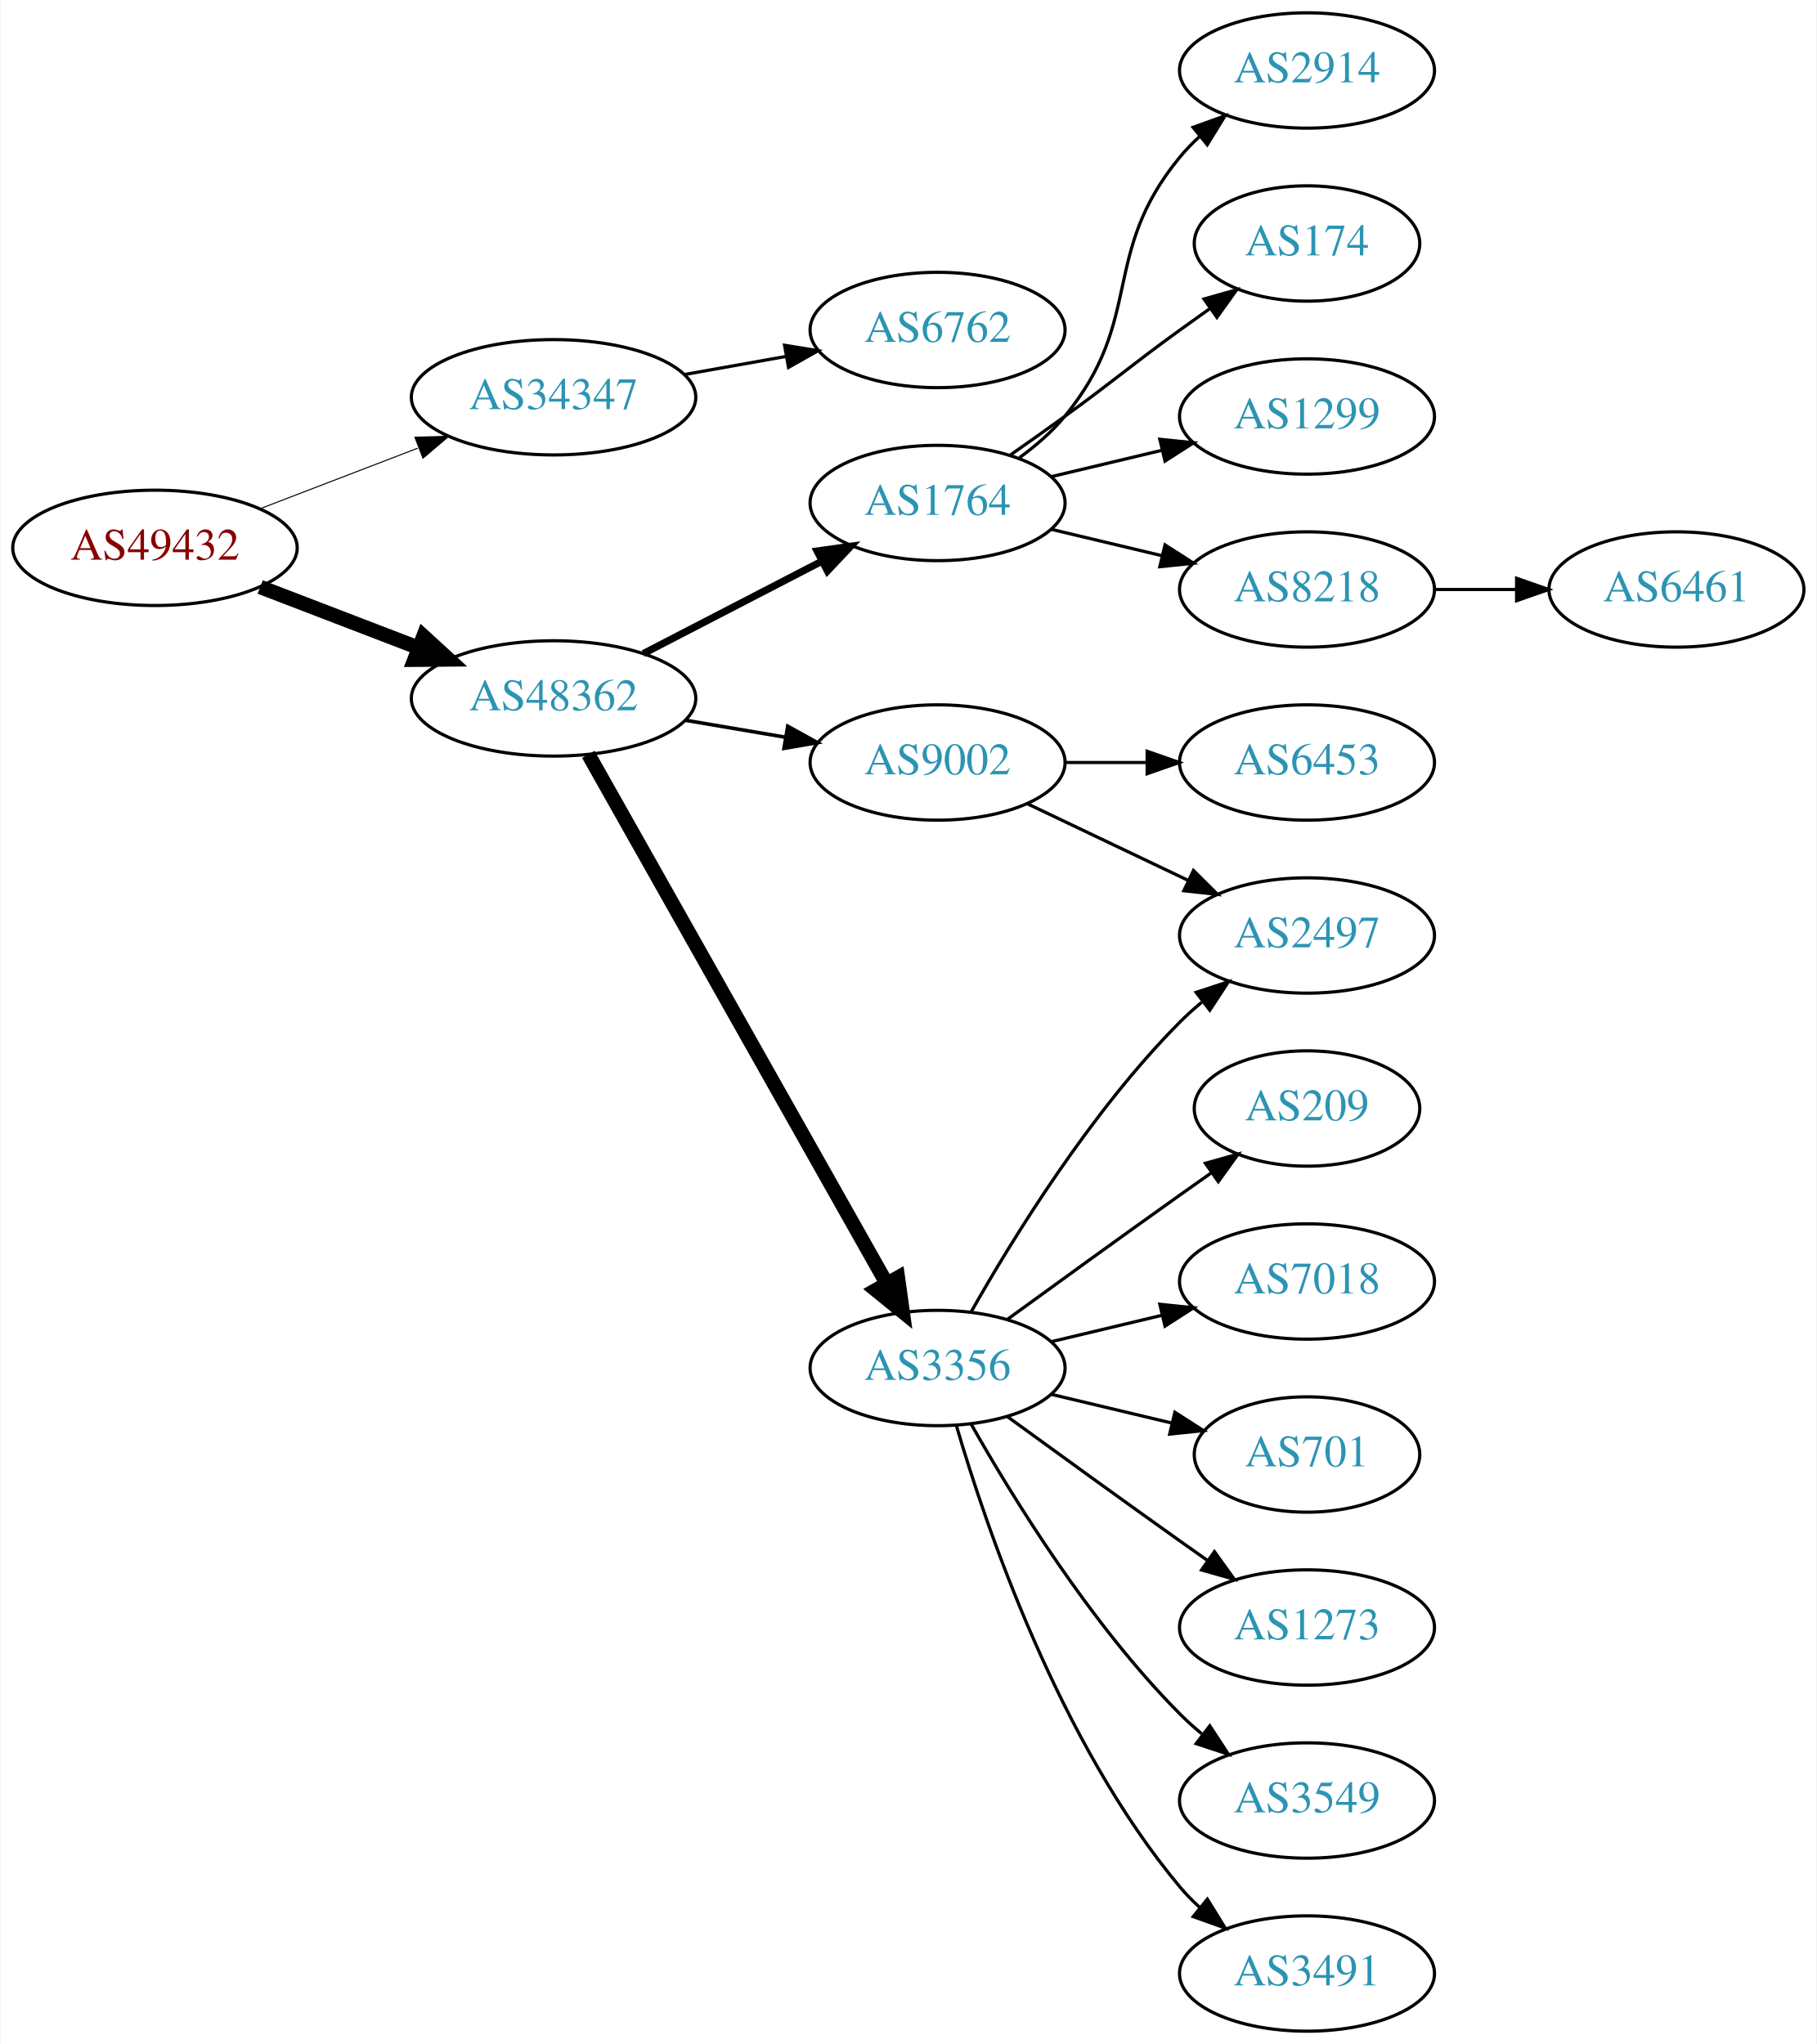
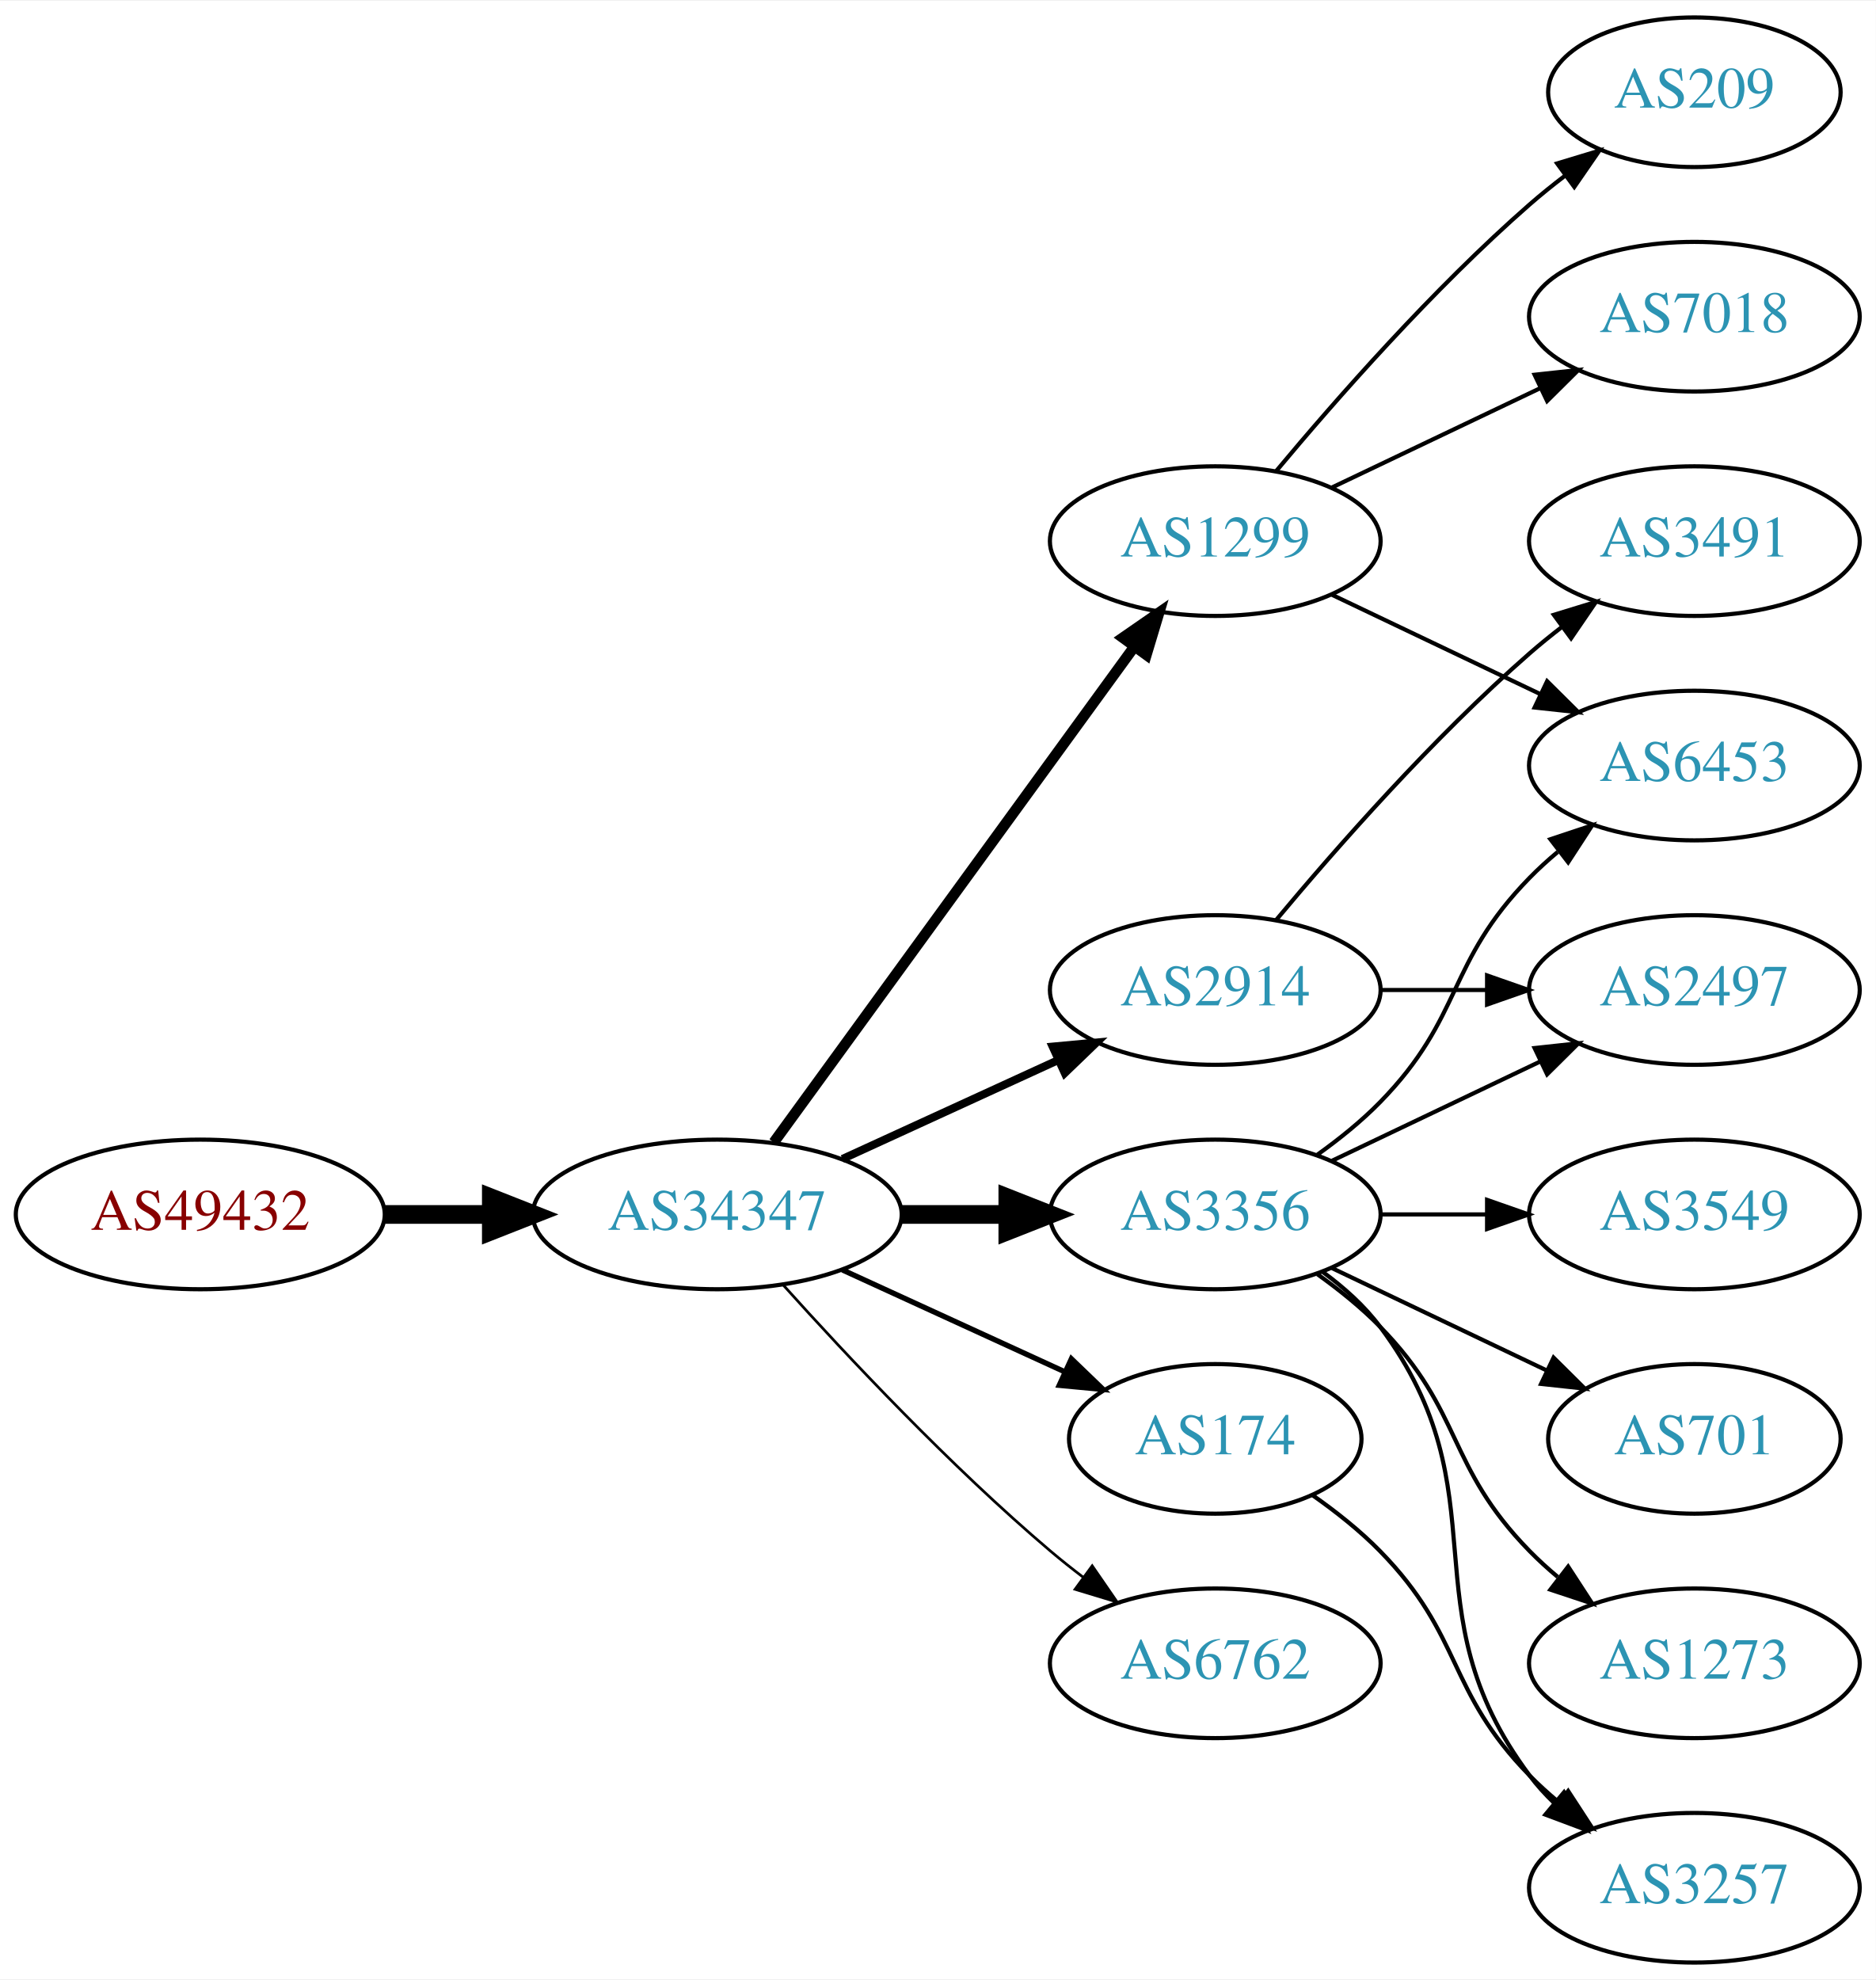
- <svg xmlns="http://www.w3.org/2000/svg" xmlns:xlink="http://www.w3.org/1999/xlink" width="567pt" height="638pt" viewBox="0.00 0.00 566.66 638.00">
-   <g id="graph0" class="graph" transform="scale(1 1) rotate(0) translate(4 634)">
-     <polygon fill="white" stroke="none" points="-4,4 -4,-634 562.663,-634 562.663,4 -4,4" />
+ <svg xmlns="http://www.w3.org/2000/svg" xmlns:xlink="http://www.w3.org/1999/xlink" width="451pt" height="476pt" viewBox="0.00 0.00 451.37 476.00">
+   <g id="graph0" class="graph" transform="scale(1 1) rotate(0) translate(4 472)">
+     <polygon fill="white" stroke="none" points="-4,4 -4,-472 447.37,-472 447.37,4 -4,4" />
    <g id="node1" class="node">
      <g id="a_node1">
        <a xlink:href="/asn/49432" xlink:title="AS49432 ~ schallert.com e.U. [AT]">
-           <ellipse fill="#ffffff" stroke="black" cx="44.196" cy="-463" rx="44.393" ry="18" />
-           <text text-anchor="middle" x="44.196" y="-459.3" font-family="Times,serif" font-size="14.00" fill="#880000">AS49432</text>
+           <ellipse fill="#ffffff" stroke="black" cx="44.196" cy="-180" rx="44.393" ry="18" />
+           <text text-anchor="middle" x="44.196" y="-176.3" font-family="Times,serif" font-size="14.00" fill="#880000">AS49432</text>
        </a>
      </g>
    </g>
    <g id="node2" class="node">
      <g id="a_node2">
        <a xlink:href="/asn/34347" xlink:title="AS34347 ~ HALLAG Kommunal GmbH [AT]">
-           <ellipse fill="#ffffff" stroke="black" cx="168.588" cy="-510" rx="44.393" ry="18" />
-           <text text-anchor="middle" x="168.588" y="-506.3" font-family="Times,serif" font-size="14.00" fill="#2c94b3">AS34347</text>
+           <ellipse fill="#ffffff" stroke="black" cx="168.588" cy="-180" rx="44.393" ry="18" />
+           <text text-anchor="middle" x="168.588" y="-176.3" font-family="Times,serif" font-size="14.00" fill="#2c94b3">AS34347</text>
        </a>
      </g>
    </g>
    <g id="edge1" class="edge">
-       <path fill="none" stroke="black" stroke-width="0.321" d="M77.034,-475.226C92.049,-480.992 110.156,-487.945 126.219,-494.114" />
-       <polygon fill="black" stroke="black" stroke-width="0.321" points="125.32,-497.518 135.91,-497.835 127.829,-490.983 125.32,-497.518" />
+       <path fill="none" stroke="black" stroke-width="4.5" d="M88.692,-180C96.898,-180 105.569,-180 114.041,-180" />
+       <polygon fill="black" stroke="black" stroke-width="4.5" points="114.233,-183.938 124.233,-180 114.233,-176.063 114.233,-183.938" />
    </g>
    <g id="node3" class="node">
      <g id="a_node3">
-         <a xlink:href="/asn/48362" xlink:title="AS48362 ~ Stadtwerke Feldkirch [AT]">
-           <ellipse fill="#ffffff" stroke="black" cx="168.588" cy="-416" rx="44.393" ry="18" />
-           <text text-anchor="middle" x="168.588" y="-412.3" font-family="Times,serif" font-size="14.00" fill="#2c94b3">AS48362</text>
+         <a xlink:href="/asn/1299" xlink:title="AS1299 ~ Telia Carrier [EU]">
+           <ellipse fill="#ffffff" stroke="black" cx="288.431" cy="-342" rx="39.794" ry="18" />
+           <text text-anchor="middle" x="288.431" y="-338.3" font-family="Times,serif" font-size="14.00" fill="#2c94b3">AS1299</text>
        </a>
      </g>
    </g>
    <g id="edge2" class="edge">
-       <path fill="none" stroke="black" stroke-width="4.5" d="M77.034,-450.774C92.049,-445.008 110.156,-438.055 126.219,-431.886" />
-       <polygon fill="black" stroke="black" stroke-width="4.5" points="127.986,-435.426 135.91,-428.165 125.163,-428.074 127.986,-435.426" />
+       <path fill="none" stroke="black" stroke-width="2.571" d="M182.199,-197.337C203.02,-225.96 244.683,-283.233 268.871,-316.486" />
+       <polygon fill="black" stroke="black" stroke-width="2.571" points="266.197,-318.76 274.91,-324.788 271.858,-314.642 266.197,-318.76" />
    </g>
    <g id="node4" class="node">
      <g id="a_node4">
-         <a xlink:href="/asn/6762" xlink:title="AS6762 ~ TELECOM ITALIA SPARKLE S.p.A. [IT]">
-           <ellipse fill="#ffffff" stroke="black" cx="288.431" cy="-531" rx="39.794" ry="18" />
-           <text text-anchor="middle" x="288.431" y="-527.3" font-family="Times,serif" font-size="14.00" fill="#2c94b3">AS6762</text>
+         <a xlink:href="/asn/2914" xlink:title="AS2914 ~ NTT America, Inc. [US]">
+           <ellipse fill="#ffffff" stroke="black" cx="288.431" cy="-234" rx="39.794" ry="18" />
+           <text text-anchor="middle" x="288.431" y="-230.3" font-family="Times,serif" font-size="14.00" fill="#2c94b3">AS2914</text>
        </a>
      </g>
    </g>
    <g id="edge3" class="edge">
-       <path fill="none" stroke="black" d="M209.484,-517.11C219.706,-518.931 230.783,-520.905 241.29,-522.777" />
-       <polygon fill="black" stroke="black" points="240.684,-526.225 251.143,-524.533 241.912,-519.333 240.684,-526.225" />
+       <path fill="none" stroke="black" stroke-width="1.929" d="M198.718,-193.348C214.329,-200.502 233.727,-209.391 250.399,-217.03" />
+       <polygon fill="black" stroke="black" stroke-width="1.929" points="249.302,-220.378 259.851,-221.362 252.218,-214.014 249.302,-220.378" />
    </g>
    <g id="node5" class="node">
      <g id="a_node5">
-         <a xlink:href="/asn/1764" xlink:title="AS1764 ~ NEXTLAYER-AS [AT]">
-           <ellipse fill="#ffffff" stroke="black" cx="288.431" cy="-477" rx="39.794" ry="18" />
-           <text text-anchor="middle" x="288.431" y="-473.3" font-family="Times,serif" font-size="14.00" fill="#2c94b3">AS1764</text>
+         <a xlink:href="/asn/3356" xlink:title="AS3356 ~ Level 3 Parent, LLC [US]">
+           <ellipse fill="#ffffff" stroke="black" cx="288.431" cy="-180" rx="39.794" ry="18" />
+           <text text-anchor="middle" x="288.431" y="-176.3" font-family="Times,serif" font-size="14.00" fill="#2c94b3">AS3356</text>
        </a>
      </g>
    </g>
    <g id="edge4" class="edge">
-       <path fill="none" stroke="black" stroke-width="2.25" d="M196.624,-429.995C213.173,-438.561 234.525,-449.614 252.366,-458.849" />
-       <polygon fill="black" stroke="black" stroke-width="2.25" points="250.842,-462.001 261.331,-463.49 254.06,-455.785 250.842,-462.001" />
+       <path fill="none" stroke="black" stroke-width="4.5" d="M212.799,-180C221.112,-180 229.875,-180 238.357,-180" />
+       <polygon fill="black" stroke="black" stroke-width="4.5" points="238.516,-183.938 248.516,-180 238.516,-176.063 238.516,-183.938" />
    </g>
    <g id="node6" class="node">
      <g id="a_node6">
-         <a xlink:href="/asn/9002" xlink:title="AS9002 ~ RETN Limited [EU]">
-           <ellipse fill="#ffffff" stroke="black" cx="288.431" cy="-396" rx="39.794" ry="18" />
-           <text text-anchor="middle" x="288.431" y="-392.3" font-family="Times,serif" font-size="14.00" fill="#2c94b3">AS9002</text>
+         <a xlink:href="/asn/174" xlink:title="AS174 ~ Cogent Communications [US]">
+           <ellipse fill="#ffffff" stroke="black" cx="288.431" cy="-126" rx="35.194" ry="18" />
+           <text text-anchor="middle" x="288.431" y="-122.3" font-family="Times,serif" font-size="14.00" fill="#2c94b3">AS174</text>
        </a>
      </g>
    </g>
    <g id="edge5" class="edge">
-       <path fill="none" stroke="black" stroke-width="1.125" d="M209.813,-409.173C219.815,-407.476 230.618,-405.642 240.895,-403.898" />
-       <polygon fill="black" stroke="black" stroke-width="1.125" points="241.673,-407.316 250.947,-402.192 240.502,-400.415 241.673,-407.316" />
+       <path fill="none" stroke="black" stroke-width="1.286" d="M198.718,-166.652C214.935,-159.22 235.238,-149.917 252.327,-142.086" />
+       <polygon fill="black" stroke="black" stroke-width="1.286" points="253.811,-145.256 261.444,-137.908 250.895,-138.892 253.811,-145.256" />
    </g>
    <g id="node7" class="node">
      <g id="a_node7">
-         <a xlink:href="/asn/3356" xlink:title="AS3356 ~ Level 3 Parent, LLC [US]">
-           <ellipse fill="#ffffff" stroke="black" cx="288.431" cy="-207" rx="39.794" ry="18" />
-           <text text-anchor="middle" x="288.431" y="-203.3" font-family="Times,serif" font-size="14.00" fill="#2c94b3">AS3356</text>
+         <a xlink:href="/asn/6762" xlink:title="AS6762 ~ TELECOM ITALIA SPARKLE S.p.A. [IT]">
+           <ellipse fill="#ffffff" stroke="black" cx="288.431" cy="-72" rx="39.794" ry="18" />
+           <text text-anchor="middle" x="288.431" y="-68.3" font-family="Times,serif" font-size="14.00" fill="#2c94b3">AS6762</text>
        </a>
      </g>
    </g>
    <g id="edge6" class="edge">
-       <path fill="none" stroke="black" stroke-width="4.5" d="M179.433,-398.54C200.098,-361.888 248.105,-276.746 272.551,-233.39" />
-       <polygon fill="black" stroke="black" stroke-width="4.5" points="276.05,-235.202 277.531,-224.557 269.19,-231.334 276.05,-235.202" />
-     </g>
-     <g id="node8" class="node">
-       <g id="a_node8">
-         <a xlink:href="/asn/2914" xlink:title="AS2914 ~ NTT America, Inc. [US]">
-           <ellipse fill="#ffffff" stroke="black" cx="403.724" cy="-612" rx="39.794" ry="18" />
-           <text text-anchor="middle" x="403.724" y="-608.3" font-family="Times,serif" font-size="14.00" fill="#2c94b3">AS2914</text>
-         </a>
-       </g>
-     </g>
-     <g id="edge7" class="edge">
-       <path fill="none" stroke="black" d="M314.012,-491.156C319.106,-494.872 324.12,-499.201 328.077,-504 353.142,-534.394 339.013,-554.606 364.077,-585 365.932,-587.25 368.02,-589.396 370.238,-591.424" />
-       <polygon fill="black" stroke="black" points="368.174,-594.256 378.143,-597.844 372.587,-588.823 368.174,-594.256" />
-     </g>
-     <g id="node9" class="node">
-       <g id="a_node9">
-         <a xlink:href="/asn/174" xlink:title="AS174 ~ Cogent Communications [US]">
-           <ellipse fill="#ffffff" stroke="black" cx="403.724" cy="-558" rx="35.194" ry="18" />
-           <text text-anchor="middle" x="403.724" y="-554.3" font-family="Times,serif" font-size="14.00" fill="#2c94b3">AS174</text>
-         </a>
-       </g>
-     </g>
-     <g id="edge8" class="edge">
-       <path fill="none" stroke="black" d="M311.188,-492.009C316.722,-495.879 322.641,-500.064 328.077,-504 344.277,-515.729 347.877,-519.271 364.077,-531 367.106,-533.193 370.285,-535.463 373.463,-537.713" />
-       <polygon fill="black" stroke="black" points="371.58,-540.667 381.774,-543.555 375.606,-534.941 371.58,-540.667" />
-     </g>
-     <g id="node10" class="node">
-       <g id="a_node10">
-         <a xlink:href="/asn/1299" xlink:title="AS1299 ~ Telia Carrier [EU]">
-           <ellipse fill="#ffffff" stroke="black" cx="403.724" cy="-504" rx="39.794" ry="18" />
-           <text text-anchor="middle" x="403.724" y="-500.3" font-family="Times,serif" font-size="14.00" fill="#2c94b3">AS1299</text>
-         </a>
-       </g>
-     </g>
-     <g id="edge9" class="edge">
-       <path fill="none" stroke="black" d="M324.038,-485.248C334.909,-487.838 347.064,-490.735 358.506,-493.462" />
-       <polygon fill="black" stroke="black" points="357.789,-496.889 368.328,-495.803 359.412,-490.08 357.789,-496.889" />
-     </g>
-     <g id="node11" class="node">
-       <g id="a_node11">
-         <a xlink:href="/asn/8218" xlink:title="AS8218 ~ legacy Neotelecoms [FR]">
-           <ellipse fill="#ffffff" stroke="black" cx="403.724" cy="-450" rx="39.794" ry="18" />
-           <text text-anchor="middle" x="403.724" y="-446.3" font-family="Times,serif" font-size="14.00" fill="#2c94b3">AS8218</text>
-         </a>
-       </g>
-     </g>
-     <g id="edge10" class="edge">
-       <path fill="none" stroke="black" d="M324.038,-468.752C334.909,-466.162 347.064,-463.265 358.506,-460.538" />
-       <polygon fill="black" stroke="black" points="359.412,-463.92 368.328,-458.197 357.789,-457.111 359.412,-463.92" />
-     </g>
-     <g id="node12" class="node">
-       <g id="a_node12">
-         <a xlink:href="/asn/2497" xlink:title="AS2497 ~ Internet Initiative Japan Inc. [JP]">
-           <ellipse fill="#ffffff" stroke="black" cx="403.724" cy="-342" rx="39.794" ry="18" />
-           <text text-anchor="middle" x="403.724" y="-338.3" font-family="Times,serif" font-size="14.00" fill="#2c94b3">AS2497</text>
-         </a>
-       </g>
-     </g>
-     <g id="edge11" class="edge">
-       <path fill="none" stroke="black" d="M316.567,-383.066C331.561,-375.919 350.382,-366.948 366.605,-359.215" />
-       <polygon fill="black" stroke="black" points="368.288,-362.291 375.809,-354.829 365.276,-355.972 368.288,-362.291" />
+       <path fill="none" stroke="black" stroke-width="0.643" d="M184.521,-162.956C199.847,-145.903 224.782,-119.35 248.784,-99 251.281,-96.883 253.942,-94.768 256.653,-92.707" />
+       <polygon fill="black" stroke="black" stroke-width="0.643" points="258.819,-95.459 264.83,-86.734 254.69,-89.806 258.819,-95.459" />
    </g>
    <g id="node13" class="node">
      <g id="a_node13">
        <a xlink:href="/asn/6453" xlink:title="AS6453 ~ TATA COMMUNICATIONS (AMERICA) INC [US]">
-           <ellipse fill="#ffffff" stroke="black" cx="403.724" cy="-396" rx="39.794" ry="18" />
-           <text text-anchor="middle" x="403.724" y="-392.3" font-family="Times,serif" font-size="14.00" fill="#2c94b3">AS6453</text>
-         </a>
-       </g>
-     </g>
-     <g id="edge12" class="edge">
-       <path fill="none" stroke="black" d="M328.103,-396C336.306,-396 345.07,-396 353.602,-396" />
-       <polygon fill="black" stroke="black" points="353.841,-399.5 363.841,-396 353.841,-392.5 353.841,-399.5" />
-     </g>
-     <g id="edge15" class="edge">
-       <path fill="none" stroke="black" d="M298.891,-224.49C311.672,-247.096 336.105,-286.886 364.077,-315 366.188,-317.121 368.484,-319.188 370.87,-321.171" />
-       <polygon fill="black" stroke="black" points="369.122,-324.242 379.185,-327.556 373.385,-318.69 369.122,-324.242" />
+           <ellipse fill="#ffffff" stroke="black" cx="403.724" cy="-288" rx="39.794" ry="18" />
+           <text text-anchor="middle" x="403.724" y="-284.3" font-family="Times,serif" font-size="14.00" fill="#2c94b3">AS6453</text>
+         </a>
+       </g>
+     </g>
+     <g id="edge14" class="edge">
+       <path fill="none" stroke="black" d="M316.567,-329.066C331.561,-321.919 350.382,-312.948 366.605,-305.215" />
+       <polygon fill="black" stroke="black" points="368.288,-308.291 375.809,-300.829 365.276,-301.972 368.288,-308.291" />
    </g>
    <g id="node14" class="node">
      <g id="a_node14">
-         <a xlink:href="/asn/209" xlink:title="AS209 ~ CenturyLink Communications, LLC [US]">
-           <ellipse fill="#ffffff" stroke="black" cx="403.724" cy="-288" rx="35.194" ry="18" />
-           <text text-anchor="middle" x="403.724" y="-284.3" font-family="Times,serif" font-size="14.00" fill="#2c94b3">AS209</text>
+         <a xlink:href="/asn/7018" xlink:title="AS7018 ~ AT&amp;T Services, Inc. [US]">
+           <ellipse fill="#ffffff" stroke="black" cx="403.724" cy="-396" rx="39.794" ry="18" />
+           <text text-anchor="middle" x="403.724" y="-392.3" font-family="Times,serif" font-size="14.00" fill="#2c94b3">AS7018</text>
        </a>
      </g>
    </g>
    <g id="edge13" class="edge">
-       <path fill="none" stroke="black" d="M310.279,-222.222C325.213,-233.091 345.827,-248.025 364.077,-261 367.288,-263.282 370.657,-265.661 374.011,-268.018" />
-       <polygon fill="black" stroke="black" points="372.023,-270.899 382.222,-273.77 376.039,-265.166 372.023,-270.899" />
+       <path fill="none" stroke="black" d="M316.567,-354.934C331.561,-362.081 350.382,-371.052 366.605,-378.785" />
+       <polygon fill="black" stroke="black" points="365.276,-382.028 375.809,-383.171 368.288,-375.709 365.276,-382.028" />
    </g>
    <g id="node15" class="node">
      <g id="a_node15">
-         <a xlink:href="/asn/7018" xlink:title="AS7018 ~ AT&amp;T Services, Inc. [US]">
+         <a xlink:href="/asn/209" xlink:title="AS209 ~ CenturyLink Communications, LLC [US]">
+           <ellipse fill="#ffffff" stroke="black" cx="403.724" cy="-450" rx="35.194" ry="18" />
+           <text text-anchor="middle" x="403.724" y="-446.3" font-family="Times,serif" font-size="14.00" fill="#2c94b3">AS209</text>
+         </a>
+       </g>
+     </g>
+     <g id="edge15" class="edge">
+       <path fill="none" stroke="black" d="M303.061,-358.817C317.343,-375.929 340.89,-402.745 364.077,-423 366.747,-425.332 369.62,-427.648 372.55,-429.886" />
+       <polygon fill="black" stroke="black" points="370.701,-432.87 380.841,-435.939 374.828,-427.216 370.701,-432.87" />
+     </g>
+     <g id="node9" class="node">
+       <g id="a_node9">
+         <a xlink:href="/asn/2497" xlink:title="AS2497 ~ Internet Initiative Japan Inc. [JP]">
          <ellipse fill="#ffffff" stroke="black" cx="403.724" cy="-234" rx="39.794" ry="18" />
-           <text text-anchor="middle" x="403.724" y="-230.3" font-family="Times,serif" font-size="14.00" fill="#2c94b3">AS7018</text>
-         </a>
-       </g>
-     </g>
-     <g id="edge14" class="edge">
-       <path fill="none" stroke="black" d="M324.038,-215.248C334.909,-217.838 347.064,-220.735 358.506,-223.462" />
-       <polygon fill="black" stroke="black" points="357.789,-226.889 368.328,-225.803 359.412,-220.08 357.789,-226.889" />
+           <text text-anchor="middle" x="403.724" y="-230.3" font-family="Times,serif" font-size="14.00" fill="#2c94b3">AS2497</text>
+         </a>
+       </g>
+     </g>
+     <g id="edge17" class="edge">
+       <path fill="none" stroke="black" d="M328.103,-234C336.306,-234 345.07,-234 353.602,-234" />
+       <polygon fill="black" stroke="black" points="353.841,-237.5 363.841,-234 353.841,-230.5 353.841,-237.5" />
    </g>
    <g id="node16" class="node">
      <g id="a_node16">
+         <a xlink:href="/asn/3491" xlink:title="AS3491 ~ PCCW Global, Inc. [US]">
+           <ellipse fill="#ffffff" stroke="black" cx="403.724" cy="-342" rx="39.794" ry="18" />
+           <text text-anchor="middle" x="403.724" y="-338.3" font-family="Times,serif" font-size="14.00" fill="#2c94b3">AS3491</text>
+         </a>
+       </g>
+     </g>
+     <g id="edge18" class="edge">
+       <path fill="none" stroke="black" d="M303.061,-250.817C317.343,-267.929 340.89,-294.745 364.077,-315 366.543,-317.154 369.182,-319.294 371.879,-321.372" />
+       <polygon fill="black" stroke="black" points="369.904,-324.264 380.033,-327.37 374.052,-318.625 369.904,-324.264" />
+     </g>
+     <g id="node8" class="node">
+       <g id="a_node8">
+         <a xlink:href="/asn/3549" xlink:title="AS3549 ~ Level 3 Parent, LLC [US]">
+           <ellipse fill="#ffffff" stroke="black" cx="403.724" cy="-180" rx="39.794" ry="18" />
+           <text text-anchor="middle" x="403.724" y="-176.3" font-family="Times,serif" font-size="14.00" fill="#2c94b3">AS3549</text>
+         </a>
+       </g>
+     </g>
+     <g id="edge7" class="edge">
+       <path fill="none" stroke="black" d="M328.103,-180C336.306,-180 345.07,-180 353.602,-180" />
+       <polygon fill="black" stroke="black" points="353.841,-183.5 363.841,-180 353.841,-176.5 353.841,-183.5" />
+     </g>
+     <g id="edge8" class="edge">
+       <path fill="none" stroke="black" d="M316.567,-192.934C331.561,-200.081 350.382,-209.052 366.605,-216.785" />
+       <polygon fill="black" stroke="black" points="365.276,-220.028 375.809,-221.171 368.288,-213.709 365.276,-220.028" />
+     </g>
+     <g id="node10" class="node">
+       <g id="a_node10">
+         <a xlink:href="/asn/3257" xlink:title="AS3257 ~ GTT [DE]">
+           <ellipse fill="#ffffff" stroke="black" cx="403.724" cy="-18" rx="39.794" ry="18" />
+           <text text-anchor="middle" x="403.724" y="-14.3" font-family="Times,serif" font-size="14.00" fill="#2c94b3">AS3257</text>
+         </a>
+       </g>
+     </g>
+     <g id="edge9" class="edge">
+       <path fill="none" stroke="black" d="M314.362,-166.118C319.438,-162.389 324.356,-157.984 328.077,-153 358.349,-112.458 333.806,-85.542 364.077,-45 365.822,-42.664 367.829,-40.455 369.992,-38.383" />
+       <polygon fill="black" stroke="black" points="372.352,-40.973 377.793,-31.882 367.87,-35.595 372.352,-40.973" />
+     </g>
+     <g id="node11" class="node">
+       <g id="a_node11">
        <a xlink:href="/asn/701" xlink:title="AS701 ~ UUNET [US]">
-           <ellipse fill="#ffffff" stroke="black" cx="403.724" cy="-180" rx="35.194" ry="18" />
-           <text text-anchor="middle" x="403.724" y="-176.3" font-family="Times,serif" font-size="14.00" fill="#2c94b3">AS701</text>
-         </a>
-       </g>
+           <ellipse fill="#ffffff" stroke="black" cx="403.724" cy="-126" rx="35.194" ry="18" />
+           <text text-anchor="middle" x="403.724" y="-122.3" font-family="Times,serif" font-size="14.00" fill="#2c94b3">AS701</text>
+         </a>
+       </g>
+     </g>
+     <g id="edge10" class="edge">
+       <path fill="none" stroke="black" d="M316.567,-167.066C331.999,-159.71 351.485,-150.423 368.02,-142.541" />
+       <polygon fill="black" stroke="black" points="369.84,-145.551 377.361,-138.089 366.828,-139.232 369.84,-145.551" />
+     </g>
+     <g id="node12" class="node">
+       <g id="a_node12">
+         <a xlink:href="/asn/1273" xlink:title="AS1273 ~ Vodafone Group PLC [EU]">
+           <ellipse fill="#ffffff" stroke="black" cx="403.724" cy="-72" rx="39.794" ry="18" />
+           <text text-anchor="middle" x="403.724" y="-68.3" font-family="Times,serif" font-size="14.00" fill="#2c94b3">AS1273</text>
+         </a>
+       </g>
+     </g>
+     <g id="edge11" class="edge">
+       <path fill="none" stroke="black" d="M313.025,-165.611C318.281,-161.852 323.613,-157.563 328.077,-153 348.25,-132.383 343.905,-119.617 364.077,-99 366.17,-96.861 368.453,-94.782 370.83,-92.79" />
+       <polygon fill="black" stroke="black" points="373.349,-95.268 379.13,-86.389 369.074,-89.725 373.349,-95.268" />
+     </g>
+     <g id="edge12" class="edge">
+       <path fill="none" stroke="black" d="M313.025,-194.389C318.281,-198.148 323.613,-202.437 328.077,-207 348.25,-227.617 343.905,-240.383 364.077,-261 366.17,-263.139 368.453,-265.218 370.83,-267.21" />
+       <polygon fill="black" stroke="black" points="369.074,-270.275 379.13,-273.611 373.349,-264.732 369.074,-270.275" />
    </g>
    <g id="edge16" class="edge">
-       <path fill="none" stroke="black" d="M324.038,-198.752C335.833,-195.942 349.137,-192.771 361.405,-189.847" />
-       <polygon fill="black" stroke="black" points="362.494,-193.186 371.41,-187.463 360.871,-186.376 362.494,-193.186" />
-     </g>
-     <g id="node17" class="node">
-       <g id="a_node17">
-         <a xlink:href="/asn/1273" xlink:title="AS1273 ~ Vodafone Group PLC [EU]">
-           <ellipse fill="#ffffff" stroke="black" cx="403.724" cy="-126" rx="39.794" ry="18" />
-           <text text-anchor="middle" x="403.724" y="-122.3" font-family="Times,serif" font-size="14.00" fill="#2c94b3">AS1273</text>
-         </a>
-       </g>
-     </g>
-     <g id="edge17" class="edge">
-       <path fill="none" stroke="black" d="M310.279,-191.778C325.213,-180.909 345.827,-165.975 364.077,-153 366.898,-150.995 369.841,-148.915 372.789,-146.841" />
-       <polygon fill="black" stroke="black" points="374.835,-149.681 381.013,-141.074 370.816,-143.95 374.835,-149.681" />
-     </g>
-     <g id="node18" class="node">
-       <g id="a_node18">
-         <a xlink:href="/asn/3549" xlink:title="AS3549 ~ Level 3 Parent, LLC [US]">
-           <ellipse fill="#ffffff" stroke="black" cx="403.724" cy="-72" rx="39.794" ry="18" />
-           <text text-anchor="middle" x="403.724" y="-68.3" font-family="Times,serif" font-size="14.00" fill="#2c94b3">AS3549</text>
-         </a>
-       </g>
-     </g>
-     <g id="edge18" class="edge">
-       <path fill="none" stroke="black" d="M298.891,-189.51C311.672,-166.904 336.105,-127.114 364.077,-99 366.188,-96.879 368.484,-94.812 370.87,-92.829" />
-       <polygon fill="black" stroke="black" points="373.385,-95.31 379.185,-86.444 369.122,-89.758 373.385,-95.31" />
-     </g>
-     <g id="node19" class="node">
-       <g id="a_node19">
-         <a xlink:href="/asn/3491" xlink:title="AS3491 ~ PCCW Global, Inc. [US]">
-           <ellipse fill="#ffffff" stroke="black" cx="403.724" cy="-18" rx="39.794" ry="18" />
-           <text text-anchor="middle" x="403.724" y="-14.3" font-family="Times,serif" font-size="14.00" fill="#2c94b3">AS3491</text>
-         </a>
-       </g>
-     </g>
-     <g id="edge19" class="edge">
-       <path fill="none" stroke="black" d="M294.305,-188.998C303.619,-157.156 326.435,-90.019 364.077,-45 365.948,-42.763 368.046,-40.626 370.272,-38.604" />
-       <polygon fill="black" stroke="black" points="372.619,-41.208 378.191,-32.196 368.216,-35.766 372.619,-41.208" />
-     </g>
-     <g id="node20" class="node">
-       <g id="a_node20">
-         <a xlink:href="/asn/6461" xlink:title="AS6461 ~ Zayo Bandwidth [US]">
-           <ellipse fill="#ffffff" stroke="black" cx="519.017" cy="-450" rx="39.794" ry="18" />
-           <text text-anchor="middle" x="519.017" y="-446.3" font-family="Times,serif" font-size="14.00" fill="#2c94b3">AS6461</text>
-         </a>
-       </g>
-     </g>
-     <g id="edge20" class="edge">
-       <path fill="none" stroke="black" d="M443.396,-450C451.599,-450 460.363,-450 468.895,-450" />
-       <polygon fill="black" stroke="black" points="469.134,-453.5 479.134,-450 469.134,-446.5 469.134,-453.5" />
+       <path fill="none" stroke="black" d="M311.814,-112.468C317.455,-108.51 323.269,-103.914 328.077,-99 348.25,-78.383 343.905,-65.617 364.077,-45 366.17,-42.861 368.453,-40.782 370.83,-38.79" />
+       <polygon fill="black" stroke="black" points="373.349,-41.268 379.13,-32.389 369.074,-35.725 373.349,-41.268" />
    </g>
  </g>
</svg>
